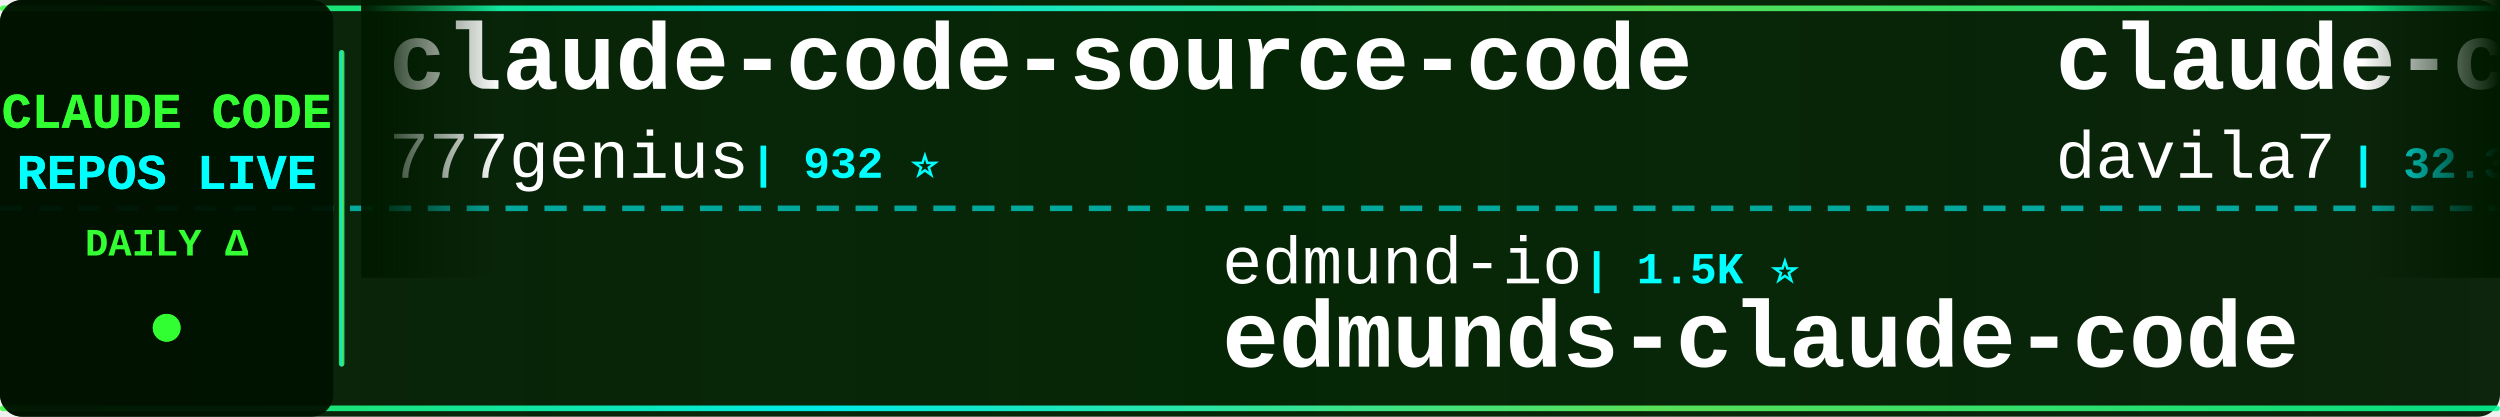
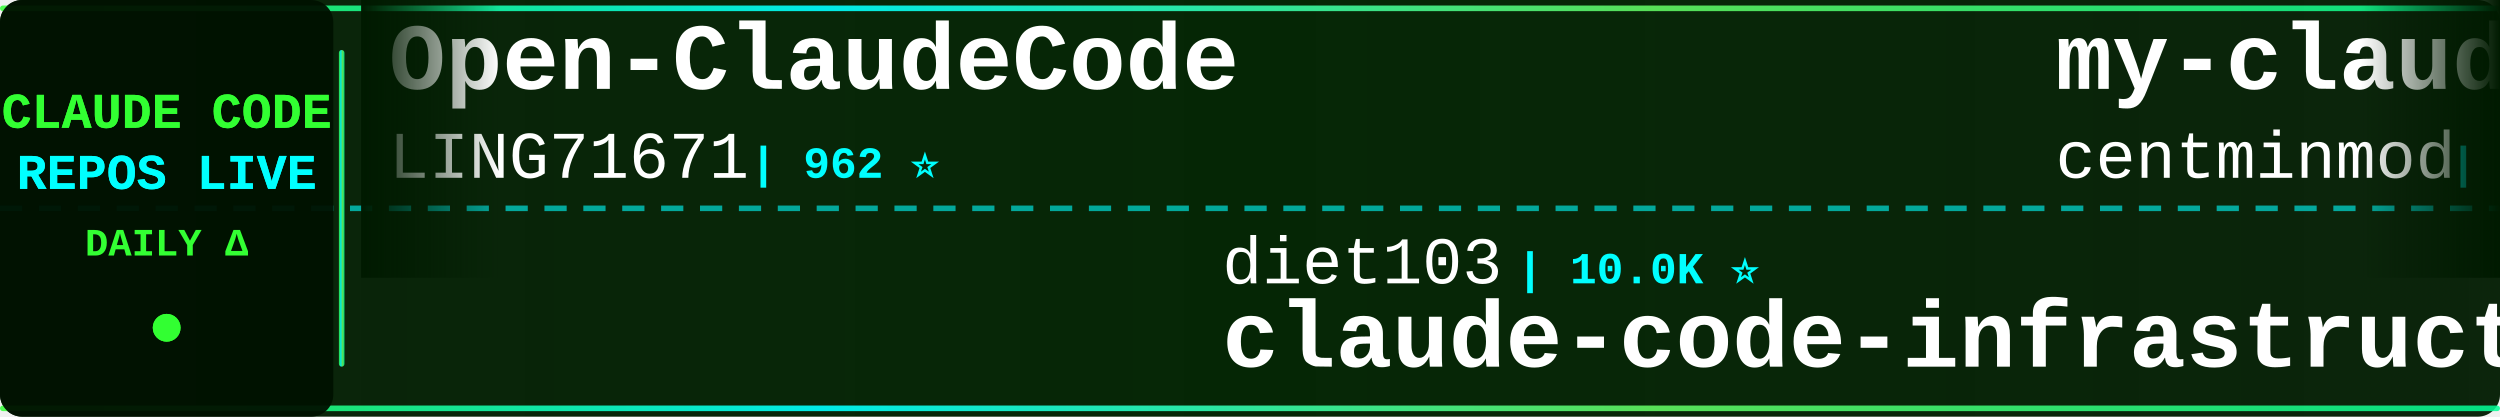
<svg xmlns="http://www.w3.org/2000/svg" width="900" height="150">
  <defs>
    <linearGradient id="tickerBg" x1="0%" y1="0%" x2="100%" y2="0%">
      <stop offset="0%" style="stop-color:#001a00;stop-opacity:0.95" />
      <stop offset="50%" style="stop-color:#002200;stop-opacity:0.98" />
      <stop offset="100%" style="stop-color:#001a00;stop-opacity:0.95" />
    </linearGradient>
    <linearGradient id="borderGrad" x1="0%" y1="0%" x2="100%" y2="0%">
      <stop offset="0%" style="stop-color:#33ff33;stop-opacity:0.85">
        <animate attributeName="stop-opacity" values="0.85;1;0.85" dur="2s" repeatCount="indefinite" />
      </stop>
      <stop offset="33%" style="stop-color:#00ffff;stop-opacity:0.9">
        <animate attributeName="stop-opacity" values="0.9;1;0.9" dur="2.2s" repeatCount="indefinite" />
      </stop>
      <stop offset="66%" style="stop-color:#66ff66;stop-opacity:0.85">
        <animate attributeName="stop-opacity" values="0.85;1;0.85" dur="1.8s" repeatCount="indefinite" />
      </stop>
      <stop offset="100%" style="stop-color:#00ff99;stop-opacity:0.85">
        <animate attributeName="stop-opacity" values="0.85;1;0.85" dur="2s" repeatCount="indefinite" />
      </stop>
    </linearGradient>
    <filter id="textGlow">
      <feGaussianBlur stdDeviation="0.1" result="coloredBlur" />
      <feMerge>
        <feMergeNode in="coloredBlur" />
        <feMergeNode in="SourceGraphic" />
      </feMerge>
    </filter>
    <filter id="metricGlow">
      <feGaussianBlur stdDeviation="0.2" result="coloredBlur" />
      <feMerge>
        <feMergeNode in="coloredBlur" />
        <feMergeNode in="SourceGraphic" />
      </feMerge>
    </filter>
    <linearGradient id="leftFade" x1="0%" y1="0%" x2="100%" y2="0%">
      <stop offset="0%" style="stop-color:#001a00;stop-opacity:1" />
      <stop offset="100%" style="stop-color:#001a00;stop-opacity:0" />
    </linearGradient>
    <linearGradient id="rightFade" x1="0%" y1="0%" x2="100%" y2="0%">
      <stop offset="0%" style="stop-color:#001a00;stop-opacity:0" />
      <stop offset="100%" style="stop-color:#001a00;stop-opacity:1" />
    </linearGradient>
  </defs>
  <rect width="900" height="150" fill="url(#tickerBg)" rx="8" />
  <rect x="0" y="2" width="900" height="2" fill="url(#borderGrad)" rx="1" />
  <rect x="0" y="146" width="900" height="2" fill="url(#borderGrad)" rx="1" />
  <line x1="0" y1="75" x2="900" y2="75" stroke="#00ffff" stroke-width="2" stroke-dasharray="8 6" opacity="0.6" />
  <rect x="0" y="0" width="120" height="150" fill="#001100" opacity="0.95" rx="8" />
  <text x="60" y="46" font-family="'Courier New', monospace" font-size="18" font-weight="bold" fill="#33ff33" text-anchor="middle" filter="url(#textGlow)">
    CLAUDE CODE
  </text>
  <text x="60" y="68" font-family="'Courier New', monospace" font-size="18" font-weight="bold" fill="#00ffff" text-anchor="middle" filter="url(#textGlow)">
    REPOS LIVE
  </text>
  <text x="60" y="92" font-family="'Courier New', monospace" font-size="14" font-weight="bold" fill="#33ff33" text-anchor="middle">
    DAILY Δ
  </text>
  <circle cx="60" cy="118" r="5" fill="#33ff33" filter="url(#metricGlow)">
    <animate attributeName="r" values="4;6;4" dur="1.5s" repeatCount="indefinite" />
    <animate attributeName="opacity" values="0.6;1;0.6" dur="1.5s" repeatCount="indefinite" />
  </circle>
  <rect x="122" y="18" width="2" height="114" fill="url(#borderGrad)" rx="1" />
  <clipPath id="tickerClip">
    <rect x="130" y="0" width="770" height="150" />
  </clipPath>
  <g clip-path="url(#tickerClip)">
    <g id="tickerItems">
      <animateTransform attributeName="transform" attributeType="XML" type="translate" from="0 0" to="-3000 0" dur="54s" repeatCount="indefinite" />
      <g transform="translate(0, 0)">
-         <text x="140" y="32" font-family="'Courier New', monospace" font-size="34" font-weight="bold" fill="#ffffff">claude-code-source-code</text>
-         <text x="140" y="64" font-family="'Courier New', monospace" font-size="24" font-weight="normal" fill="#ffffff" opacity="1.0">777genius</text>
-         <text x="270" y="64" font-family="'Courier New', monospace" font-size="16" font-weight="bold" fill="#00ffff"> | 932 ⭐</text>
+         <text x="140" y="32" font-family="'Courier New', monospace" font-size="34" font-weight="bold" fill="#ffffff">Open-ClaudeCode</text>
+         <text x="140" y="64" font-family="'Courier New', monospace" font-size="24" font-weight="normal" fill="#ffffff" opacity="1.0">LING71671</text>
+         <text x="270" y="64" font-family="'Courier New', monospace" font-size="16" font-weight="bold" fill="#00ffff"> | 962 ⭐</text>
      </g>
      <g transform="translate(300, 0)">
-         <text x="140" y="102" font-family="'Courier New', monospace" font-size="24" font-weight="normal" fill="#ffffff" opacity="1.0">edmund-io</text>
-         <text x="270" y="102" font-family="'Courier New', monospace" font-size="16" font-weight="bold" fill="#00ffff"> | 1.5K ⭐</text>
-         <text x="140" y="132" font-family="'Courier New', monospace" font-size="34" font-weight="bold" fill="#ffffff">edmunds-claude-code</text>
+         <text x="140" y="102" font-family="'Courier New', monospace" font-size="24" font-weight="normal" fill="#ffffff" opacity="1.0">diet103</text>
+         <text x="246" y="102" font-family="'Courier New', monospace" font-size="16" font-weight="bold" fill="#00ffff"> | 10.0K ⭐</text>
+         <text x="140" y="132" font-family="'Courier New', monospace" font-size="34" font-weight="bold" fill="#ffffff">claude-code-infrastructu...</text>
      </g>
      <g transform="translate(600, 0)">
-         <text x="140" y="32" font-family="'Courier New', monospace" font-size="34" font-weight="bold" fill="#ffffff">claude-code-templates</text>
-         <text x="140" y="64" font-family="'Courier New', monospace" font-size="24" font-weight="normal" fill="#ffffff" opacity="1.0">davila7</text>
-         <text x="246" y="64" font-family="'Courier New', monospace" font-size="16" font-weight="bold" fill="#00ffff"> | 32.3K ⭐ +9</text>
+         <text x="140" y="32" font-family="'Courier New', monospace" font-size="34" font-weight="bold" fill="#ffffff">my-claude-code-setup</text>
+         <text x="140" y="64" font-family="'Courier New', monospace" font-size="24" font-weight="normal" fill="#ffffff" opacity="1.0">centminmod</text>
+         <text x="282" y="64" font-family="'Courier New', monospace" font-size="16" font-weight="bold" fill="#00ffff"> | 2.7K ⭐</text>
      </g>
      <g transform="translate(900, 0)">
+         <text x="140" y="102" font-family="'Courier New', monospace" font-size="24" font-weight="normal" fill="#ffffff" opacity="1.0">WorldFlowAI</text>
+         <text x="294" y="102" font-family="'Courier New', monospace" font-size="16" font-weight="bold" fill="#00ffff"> | 4.0K ⭐ +5</text>
+         <text x="140" y="132" font-family="'Courier New', monospace" font-size="34" font-weight="bold" fill="#ffffff">everything-claude-code</text>
+       </g>
+       <g transform="translate(1200, 0)">
+         <text x="140" y="32" font-family="'Courier New', monospace" font-size="34" font-weight="bold" fill="#ffffff">Dive-into-Claude-Code</text>
+         <text x="140" y="64" font-family="'Courier New', monospace" font-size="24" font-weight="normal" fill="#ffffff" opacity="1.0">VILA-Lab</text>
+         <text x="258" y="64" font-family="'Courier New', monospace" font-size="16" font-weight="bold" fill="#00ffff"> | 2.1K ⭐</text>
+       </g>
+       <g transform="translate(1500, 0)">
        <text x="140" y="102" font-family="'Courier New', monospace" font-size="24" font-weight="normal" fill="#ffffff" opacity="1.0">lintsinghua</text>
        <text x="294" y="102" font-family="'Courier New', monospace" font-size="16" font-weight="bold" fill="#00ffff"> | 4.3K ⭐</text>
        <text x="140" y="132" font-family="'Courier New', monospace" font-size="34" font-weight="bold" fill="#ffffff">claude-code-book</text>
      </g>
-       <g transform="translate(1200, 0)">
-         <text x="140" y="32" font-family="'Courier New', monospace" font-size="34" font-weight="bold" fill="#ffffff">claude-code-best-practic...</text>
-         <text x="140" y="64" font-family="'Courier New', monospace" font-size="24" font-weight="normal" fill="#ffffff" opacity="1.0">shanraisshan</text>
-         <text x="306" y="64" font-family="'Courier New', monospace" font-size="16" font-weight="bold" fill="#00ffff"> | 67.0K ⭐ +6</text>
-       </g>
-       <g transform="translate(1500, 0)">
-         <text x="140" y="102" font-family="'Courier New', monospace" font-size="24" font-weight="normal" fill="#ffffff" opacity="1.0">Piebald-AI</text>
-         <text x="282" y="102" font-family="'Courier New', monospace" font-size="16" font-weight="bold" fill="#00ffff"> | 12.8K ⭐ +2</text>
-         <text x="140" y="132" font-family="'Courier New', monospace" font-size="34" font-weight="bold" fill="#ffffff">claude-code-system-promp...</text>
-       </g>
      <g transform="translate(1800, 0)">
-         <text x="140" y="32" font-family="'Courier New', monospace" font-size="34" font-weight="bold" fill="#ffffff">ClaudeCode-Portable</text>
-         <text x="140" y="64" font-family="'Courier New', monospace" font-size="24" font-weight="normal" fill="#ffffff" opacity="1.0">techjarves</text>
-         <text x="282" y="64" font-family="'Courier New', monospace" font-size="16" font-weight="bold" fill="#00ffff"> | 1.5K ⭐ +1</text>
+         <text x="140" y="32" font-family="'Courier New', monospace" font-size="34" font-weight="bold" fill="#ffffff">claude-code-action</text>
+         <text x="140" y="64" font-family="'Courier New', monospace" font-size="24" font-weight="normal" fill="#ffffff" opacity="1.0">anthropics</text>
+         <text x="282" y="64" font-family="'Courier New', monospace" font-size="16" font-weight="bold" fill="#00ffff"> | 9.4K ⭐ +1</text>
      </g>
      <g transform="translate(2100, 0)">
-         <text x="140" y="102" font-family="'Courier New', monospace" font-size="24" font-weight="normal" fill="#ffffff" opacity="1.0">SeemSeam</text>
-         <text x="258" y="102" font-family="'Courier New', monospace" font-size="16" font-weight="bold" fill="#00ffff"> | 3.5K ⭐ +2</text>
-         <text x="140" y="132" font-family="'Courier New', monospace" font-size="34" font-weight="bold" fill="#ffffff">claude_codex_bridge</text>
+         <text x="140" y="102" font-family="'Courier New', monospace" font-size="24" font-weight="normal" fill="#ffffff" opacity="1.0">nicedreamzapp</text>
+         <text x="318" y="102" font-family="'Courier New', monospace" font-size="16" font-weight="bold" fill="#00ffff"> | 3.3K ⭐</text>
+         <text x="140" y="132" font-family="'Courier New', monospace" font-size="34" font-weight="bold" fill="#ffffff">claude-code-local</text>
      </g>
      <g transform="translate(2400, 0)">
-         <text x="140" y="32" font-family="'Courier New', monospace" font-size="34" font-weight="bold" fill="#ffffff">claude-code-showcase</text>
-         <text x="140" y="64" font-family="'Courier New', monospace" font-size="24" font-weight="normal" fill="#ffffff" opacity="1.0">ChrisWiles</text>
-         <text x="282" y="64" font-family="'Courier New', monospace" font-size="16" font-weight="bold" fill="#00ffff"> | 6.1K ⭐</text>
+         <text x="140" y="32" font-family="'Courier New', monospace" font-size="34" font-weight="bold" fill="#ffffff">Claude-code</text>
+         <text x="140" y="64" font-family="'Courier New', monospace" font-size="24" font-weight="normal" fill="#ffffff" opacity="1.0">fazxes</text>
+         <text x="234" y="64" font-family="'Courier New', monospace" font-size="16" font-weight="bold" fill="#00ffff"> | 245 ⭐</text>
      </g>
      <g transform="translate(2700, 0)">
-         <text x="140" y="102" font-family="'Courier New', monospace" font-size="24" font-weight="normal" fill="#ffffff" opacity="1.0">KPR111</text>
-         <text x="234" y="102" font-family="'Courier New', monospace" font-size="16" font-weight="bold" fill="#00ffff"> | 18 ⭐</text>
-         <text x="140" y="132" font-family="'Courier New', monospace" font-size="34" font-weight="bold" fill="#ffffff">Claude-Code</text>
+         <text x="140" y="102" font-family="'Courier New', monospace" font-size="24" font-weight="normal" fill="#ffffff" opacity="1.0">777genius</text>
+         <text x="270" y="102" font-family="'Courier New', monospace" font-size="16" font-weight="bold" fill="#00ffff"> | 933 ⭐ +1</text>
+         <text x="140" y="132" font-family="'Courier New', monospace" font-size="34" font-weight="bold" fill="#ffffff">claude-code-source-code</text>
      </g>
      <g transform="translate(3000, 0)">
-         <text x="140" y="32" font-family="'Courier New', monospace" font-size="34" font-weight="bold" fill="#ffffff">claude-code-source-code</text>
-         <text x="140" y="64" font-family="'Courier New', monospace" font-size="24" font-weight="normal" fill="#ffffff" opacity="1.0">777genius</text>
-         <text x="270" y="64" font-family="'Courier New', monospace" font-size="16" font-weight="bold" fill="#00ffff"> | 932 ⭐</text>
+         <text x="140" y="32" font-family="'Courier New', monospace" font-size="34" font-weight="bold" fill="#ffffff">Open-ClaudeCode</text>
+         <text x="140" y="64" font-family="'Courier New', monospace" font-size="24" font-weight="normal" fill="#ffffff" opacity="1.0">LING71671</text>
+         <text x="270" y="64" font-family="'Courier New', monospace" font-size="16" font-weight="bold" fill="#00ffff"> | 962 ⭐</text>
      </g>
      <g transform="translate(3300, 0)">
-         <text x="140" y="102" font-family="'Courier New', monospace" font-size="24" font-weight="normal" fill="#ffffff" opacity="1.0">edmund-io</text>
-         <text x="270" y="102" font-family="'Courier New', monospace" font-size="16" font-weight="bold" fill="#00ffff"> | 1.5K ⭐</text>
-         <text x="140" y="132" font-family="'Courier New', monospace" font-size="34" font-weight="bold" fill="#ffffff">edmunds-claude-code</text>
+         <text x="140" y="102" font-family="'Courier New', monospace" font-size="24" font-weight="normal" fill="#ffffff" opacity="1.0">diet103</text>
+         <text x="246" y="102" font-family="'Courier New', monospace" font-size="16" font-weight="bold" fill="#00ffff"> | 10.0K ⭐</text>
+         <text x="140" y="132" font-family="'Courier New', monospace" font-size="34" font-weight="bold" fill="#ffffff">claude-code-infrastructu...</text>
      </g>
      <g transform="translate(3600, 0)">
-         <text x="140" y="32" font-family="'Courier New', monospace" font-size="34" font-weight="bold" fill="#ffffff">claude-code-templates</text>
-         <text x="140" y="64" font-family="'Courier New', monospace" font-size="24" font-weight="normal" fill="#ffffff" opacity="1.0">davila7</text>
-         <text x="246" y="64" font-family="'Courier New', monospace" font-size="16" font-weight="bold" fill="#00ffff"> | 32.3K ⭐ +9</text>
+         <text x="140" y="32" font-family="'Courier New', monospace" font-size="34" font-weight="bold" fill="#ffffff">my-claude-code-setup</text>
+         <text x="140" y="64" font-family="'Courier New', monospace" font-size="24" font-weight="normal" fill="#ffffff" opacity="1.0">centminmod</text>
+         <text x="282" y="64" font-family="'Courier New', monospace" font-size="16" font-weight="bold" fill="#00ffff"> | 2.7K ⭐</text>
      </g>
      <g transform="translate(3900, 0)">
-         <text x="140" y="102" font-family="'Courier New', monospace" font-size="24" font-weight="normal" fill="#ffffff" opacity="1.0">lintsinghua</text>
-         <text x="294" y="102" font-family="'Courier New', monospace" font-size="16" font-weight="bold" fill="#00ffff"> | 4.3K ⭐</text>
-         <text x="140" y="132" font-family="'Courier New', monospace" font-size="34" font-weight="bold" fill="#ffffff">claude-code-book</text>
+         <text x="140" y="102" font-family="'Courier New', monospace" font-size="24" font-weight="normal" fill="#ffffff" opacity="1.0">WorldFlowAI</text>
+         <text x="294" y="102" font-family="'Courier New', monospace" font-size="16" font-weight="bold" fill="#00ffff"> | 4.0K ⭐ +5</text>
+         <text x="140" y="132" font-family="'Courier New', monospace" font-size="34" font-weight="bold" fill="#ffffff">everything-claude-code</text>
      </g>
    </g>
  </g>
  <rect x="130" y="0" width="50" height="100" fill="url(#leftFade)" />
  <rect x="850" y="0" width="50" height="100" fill="url(#rightFade)" />
</svg>
